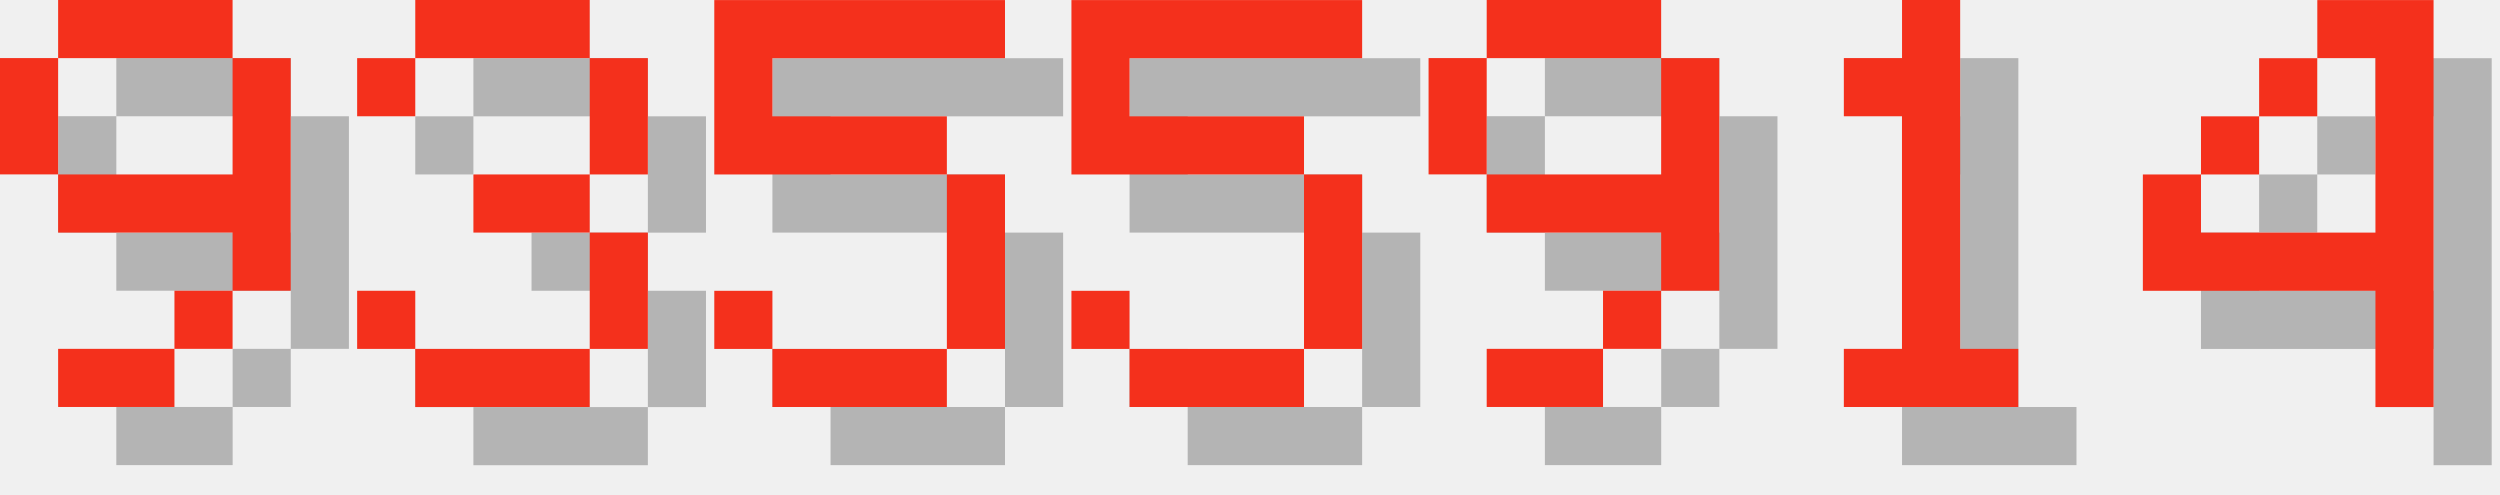
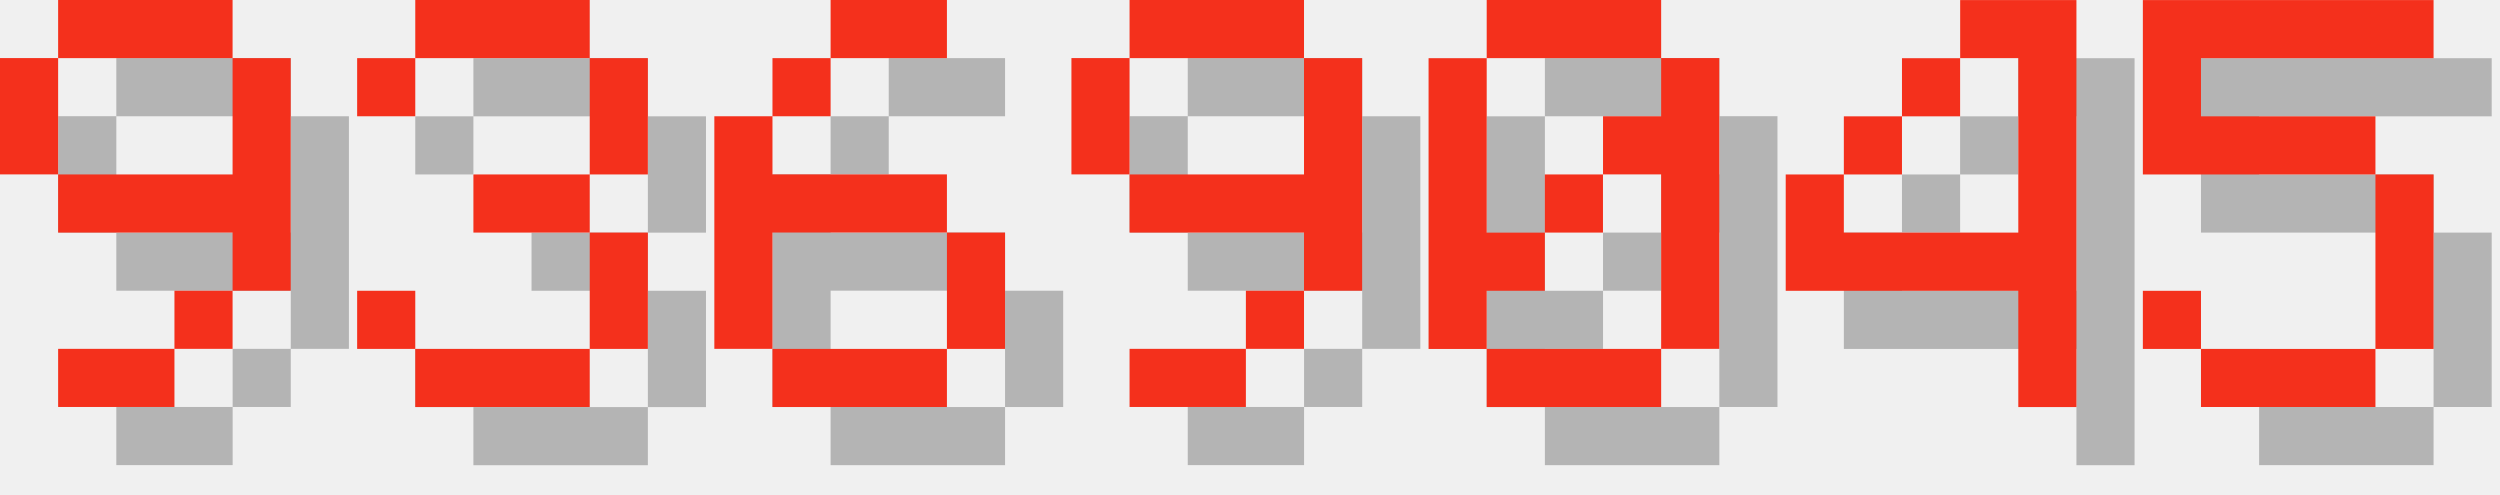
<svg xmlns="http://www.w3.org/2000/svg" version="1.1" width="182.0" height="36">
  <style>
        .text-foreground {
            fill: #F4301C;
        }
        .text-shadow {
            fill: #000000;
            fill-opacity: 0.25;
        }
    </style>
  <g class="digit" id="digit_9" transform="translate(0.0, 0), scale(4)">
    <path id="digit_9_shadow" class="text-shadow" d="m2.117 1.058v1.058h3.175v-1.058h-3.175zm3.175 1.058v2.117h-3.175v1.058h3.175v1.058h1.058v-4.233h-1.058zm0 4.233h-1.058v1.058h1.058v-1.058zm-1.058 1.058h-2.117v1.058h2.117v-1.058zm-2.117-3.175v-2.117h-1.058v2.117h1.058z" fill-opacity=".5" style="paint-order:stroke fill markers" />
    <path id="digit_9_fg" class="text-foreground" d="m1.058 0v1.058h3.175v-1.058h-3.175zm3.175 1.058v2.117h-3.175v1.058h3.175v1.058h1.058v-4.233h-1.058zm0 4.233h-1.058v1.058h1.058v-1.058zm-1.058 1.058h-2.117v1.058h2.117v-1.058zm-2.117-3.175v-2.117h-1.058v2.117h1.058z" fill="#fff" style="paint-order:stroke fill markers" />
  </g>
  <g class="digit" id="digit_3" transform="translate(26.0, 0), scale(4)">
    <path id="digit_3_shadow" class="text-shadow" d="m1.058 2.117v1.058h1.058v-1.058h3.175v2.117h-2.117v1.058h2.117v2.117h-3.175v-1.058h-1.058v1.058h1.058v1.058h3.175v-1.058h1.058v-2.117h-1.058v-1.058h1.058v-2.117h-1.058v-1.058h-3.175v1.058h-1.058z" fill-opacity=".5" style="paint-order:stroke fill markers" />
    <path id="digit_3_fg" class="text-foreground" d="m0 1.058v1.058h1.058v-1.058h3.175v2.117h-2.117v1.058h2.117v2.117h-3.175v-1.058h-1.058v1.058h1.058v1.058h3.175v-1.058h1.058v-2.117h-1.058v-1.058h1.058v-2.117h-1.058v-1.058h-3.175v1.058h-1.058z" fill="#fff" style="paint-order:stroke fill markers" />
  </g>
-   <g class="digit" id="digit_5" transform="translate(52.0, 0), scale(4)">
+   <g class="digit" id="digit_6" transform="translate(52.0, 0), scale(4)">
+     <path id="digit_6_shadow" class="text-shadow" d="m3.175 1.058v1.058h2.117v-1.058h-2.117zm0 1.058h-1.058v1.058h1.058v-1.058zm-1.058 1.058h-1.058v4.233h1.058v-2.117h3.175v-1.058h-3.175v-1.058zm3.175 2.117v2.117h1.058v-2.117h-1.058zm0 2.117h-3.175v1.058h3.175v-1.058z" fill-opacity=".5" style="paint-order:stroke fill markers" />
+     <path id="digit_6_fg" class="text-foreground" d="m2.117 0v1.058h2.117v-1.058h-2.117zm0 1.058h-1.058v1.058h1.058v-1.058zm-1.058 1.058h-1.058v4.233h1.058v-2.117h3.175v-1.058h-3.175v-1.058zm3.175 2.117v2.117h1.058v-2.117h-1.058zm0 2.117h-3.175v1.058h3.175v-1.058z" fill="#fff" style="paint-order:stroke fill markers" />
+   </g>
+   <g class="digit" id="digit_9" transform="translate(78.0, 0), scale(4)">
+     <path id="digit_9_shadow" class="text-shadow" d="m2.117 1.058v1.058h3.175v-1.058h-3.175zm3.175 1.058v2.117h-3.175v1.058h3.175v1.058h1.058v-4.233h-1.058zm0 4.233h-1.058v1.058h1.058v-1.058zm-1.058 1.058h-2.117v1.058h2.117v-1.058zm-2.117-3.175v-2.117h-1.058v2.117h1.058z" fill-opacity=".5" style="paint-order:stroke fill markers" />
+     <path id="digit_9_fg" class="text-foreground" d="m1.058 0v1.058h3.175v-1.058h-3.175zm3.175 1.058v2.117h-3.175v1.058h3.175v1.058h1.058v-4.233h-1.058zm0 4.233h-1.058v1.058h1.058v-1.058zm-1.058 1.058h-2.117v1.058h2.117v-1.058zm-2.117-3.175v-2.117h-1.058v2.117h1.058z" fill="#fff" style="paint-order:stroke fill markers" />
+   </g>
+   <g class="digit" id="digit_0" transform="translate(104.0, 0), scale(4)">
+     <path id="digit_0_shadow" class="text-shadow" d="m2.117 1.058v1.058h3.175v-1.058h-3.175zm3.175 1.058v1.058h-1.058v1.058h1.058v3.175h1.058v-5.292h-1.058zm0 5.292h-3.175v1.058h3.175v-1.058zm-3.175 0v-1.058h1.058v-1.058h-1.058v-3.175h-1.058v5.292h1.058zm1.058-2.117h1.058v-1.058h-1.058v1.058z" fill-opacity=".5" style="paint-order:stroke fill markers" />
+     <path id="digit_0_fg" class="text-foreground" d="m1.058 0v1.058h3.175v-1.058h-3.175zm3.175 1.058v1.058h-1.058v1.058h1.058v3.175h1.058v-5.292h-1.058zm0 5.292h-3.175v1.058h3.175v-1.058zm-3.175 0v-1.058h1.058v-1.058h-1.058v-3.175h-1.058v5.292h1.058zm1.058-2.117h1.058v-1.058h-1.058v1.058z" fill="#fff" style="paint-order:stroke fill markers" />
+   </g>
+   <g class="digit" id="digit_4" transform="translate(130.0, 0), scale(4)">
+     <path id="digit_4_shadow" class="text-shadow" d="m4.233 1.058v1.058h1.058v3.175h-3.175v-1.058h-1.058v2.117h4.233v2.117h1.058v-7.408h-2.117zm-2.117 3.175h1.058v-1.058h-1.058v1.058zm1.058-1.058h1.058v-1.058h-1.058v1.058z" fill-opacity=".5" style="paint-order:stroke fill markers" />
+     <path id="digit_4_fg" class="text-foreground" d="m3.175 0v1.058h1.058v3.175h-3.175v-1.058h-1.058v2.117h4.233v2.117h1.058v-7.408h-2.117zm-2.117 3.175h1.058v-1.058h-1.058v1.058zm1.058-1.058h1.058v-1.058h-1.058v1.058z" fill="#fff" style="paint-order:stroke fill markers" />
+   </g>
+   <g class="digit" id="digit_5" transform="translate(156.0, 0), scale(4)">
    <path id="digit_5_shadow" class="text-shadow" d="m1.058 1.058v3.175h4.233v3.175h-3.175v-1.058h-1.058v1.058h1.058v1.058h3.175v-1.058h1.058v-3.175h-1.058v-1.058h-3.175v-1.058h4.233v-1.058h-5.292z" fill-opacity=".5" style="paint-order:stroke fill markers" />
    <path id="digit_5_fg" class="text-foreground" d="m0 0v3.175h4.233v3.175h-3.175v-1.058h-1.058v1.058h1.058v1.058h3.175v-1.058h1.058v-3.175h-1.058v-1.058h-3.175v-1.058h4.233v-1.058h-5.292z" fill="#fff" style="paint-order:stroke fill markers" />
  </g>
-   <g class="digit" id="digit_5" transform="translate(78.0, 0), scale(4)">
-     <path id="digit_5_shadow" class="text-shadow" d="m1.058 1.058v3.175h4.233v3.175h-3.175v-1.058h-1.058v1.058h1.058v1.058h3.175v-1.058h1.058v-3.175h-1.058v-1.058h-3.175v-1.058h4.233v-1.058h-5.292z" fill-opacity=".5" style="paint-order:stroke fill markers" />
-     <path id="digit_5_fg" class="text-foreground" d="m0 0v3.175h4.233v3.175h-3.175v-1.058h-1.058v1.058h1.058v1.058h3.175v-1.058h1.058v-3.175h-1.058v-1.058h-3.175v-1.058h4.233v-1.058h-5.292z" fill="#fff" style="paint-order:stroke fill markers" />
-   </g>
-   <g class="digit" id="digit_9" transform="translate(104.0, 0), scale(4)">
-     <path id="digit_9_shadow" class="text-shadow" d="m2.117 1.058v1.058h3.175v-1.058h-3.175zm3.175 1.058v2.117h-3.175v1.058h3.175v1.058h1.058v-4.233h-1.058zm0 4.233h-1.058v1.058h1.058v-1.058zm-1.058 1.058h-2.117v1.058h2.117v-1.058zm-2.117-3.175v-2.117h-1.058v2.117h1.058z" fill-opacity=".5" style="paint-order:stroke fill markers" />
-     <path id="digit_9_fg" class="text-foreground" d="m1.058 0v1.058h3.175v-1.058h-3.175zm3.175 1.058v2.117h-3.175v1.058h3.175v1.058h1.058v-4.233h-1.058zm0 4.233h-1.058v1.058h1.058v-1.058zm-1.058 1.058h-2.117v1.058h2.117v-1.058zm-2.117-3.175v-2.117h-1.058v2.117h1.058z" fill="#fff" style="paint-order:stroke fill markers" />
-   </g>
-   <g class="digit" id="digit_1" transform="translate(130.0, 0), scale(4)">
-     <path id="digit_1_shadow" class="text-shadow" d="m2.117 2.117v1.058h1.058v4.233h-1.058v1.058h3.175v-1.058h-1.058v-6.35h-1.058v1.058h-1.058z" fill-opacity=".5" style="paint-order:stroke fill markers" />
-     <path id="digit_1_fg" class="text-foreground" d="m1.058 1.058v1.058h1.058v4.233h-1.058v1.058h3.175v-1.058h-1.058v-6.35h-1.058v1.058h-1.058z" fill="#fff" style="paint-order:stroke fill markers" />
-   </g>
-   <g class="digit" id="digit_4" transform="translate(156.0, 0), scale(4)">
-     <path id="digit_4_shadow" class="text-shadow" d="m4.233 1.058v1.058h1.058v3.175h-3.175v-1.058h-1.058v2.117h4.233v2.117h1.058v-7.408h-2.117zm-2.117 3.175h1.058v-1.058h-1.058v1.058zm1.058-1.058h1.058v-1.058h-1.058v1.058z" fill-opacity=".5" style="paint-order:stroke fill markers" />
-     <path id="digit_4_fg" class="text-foreground" d="m3.175 0v1.058h1.058v3.175h-3.175v-1.058h-1.058v2.117h4.233v2.117h1.058v-7.408h-2.117zm-2.117 3.175h1.058v-1.058h-1.058v1.058zm1.058-1.058h1.058v-1.058h-1.058v1.058z" fill="#fff" style="paint-order:stroke fill markers" />
-   </g>
</svg>
